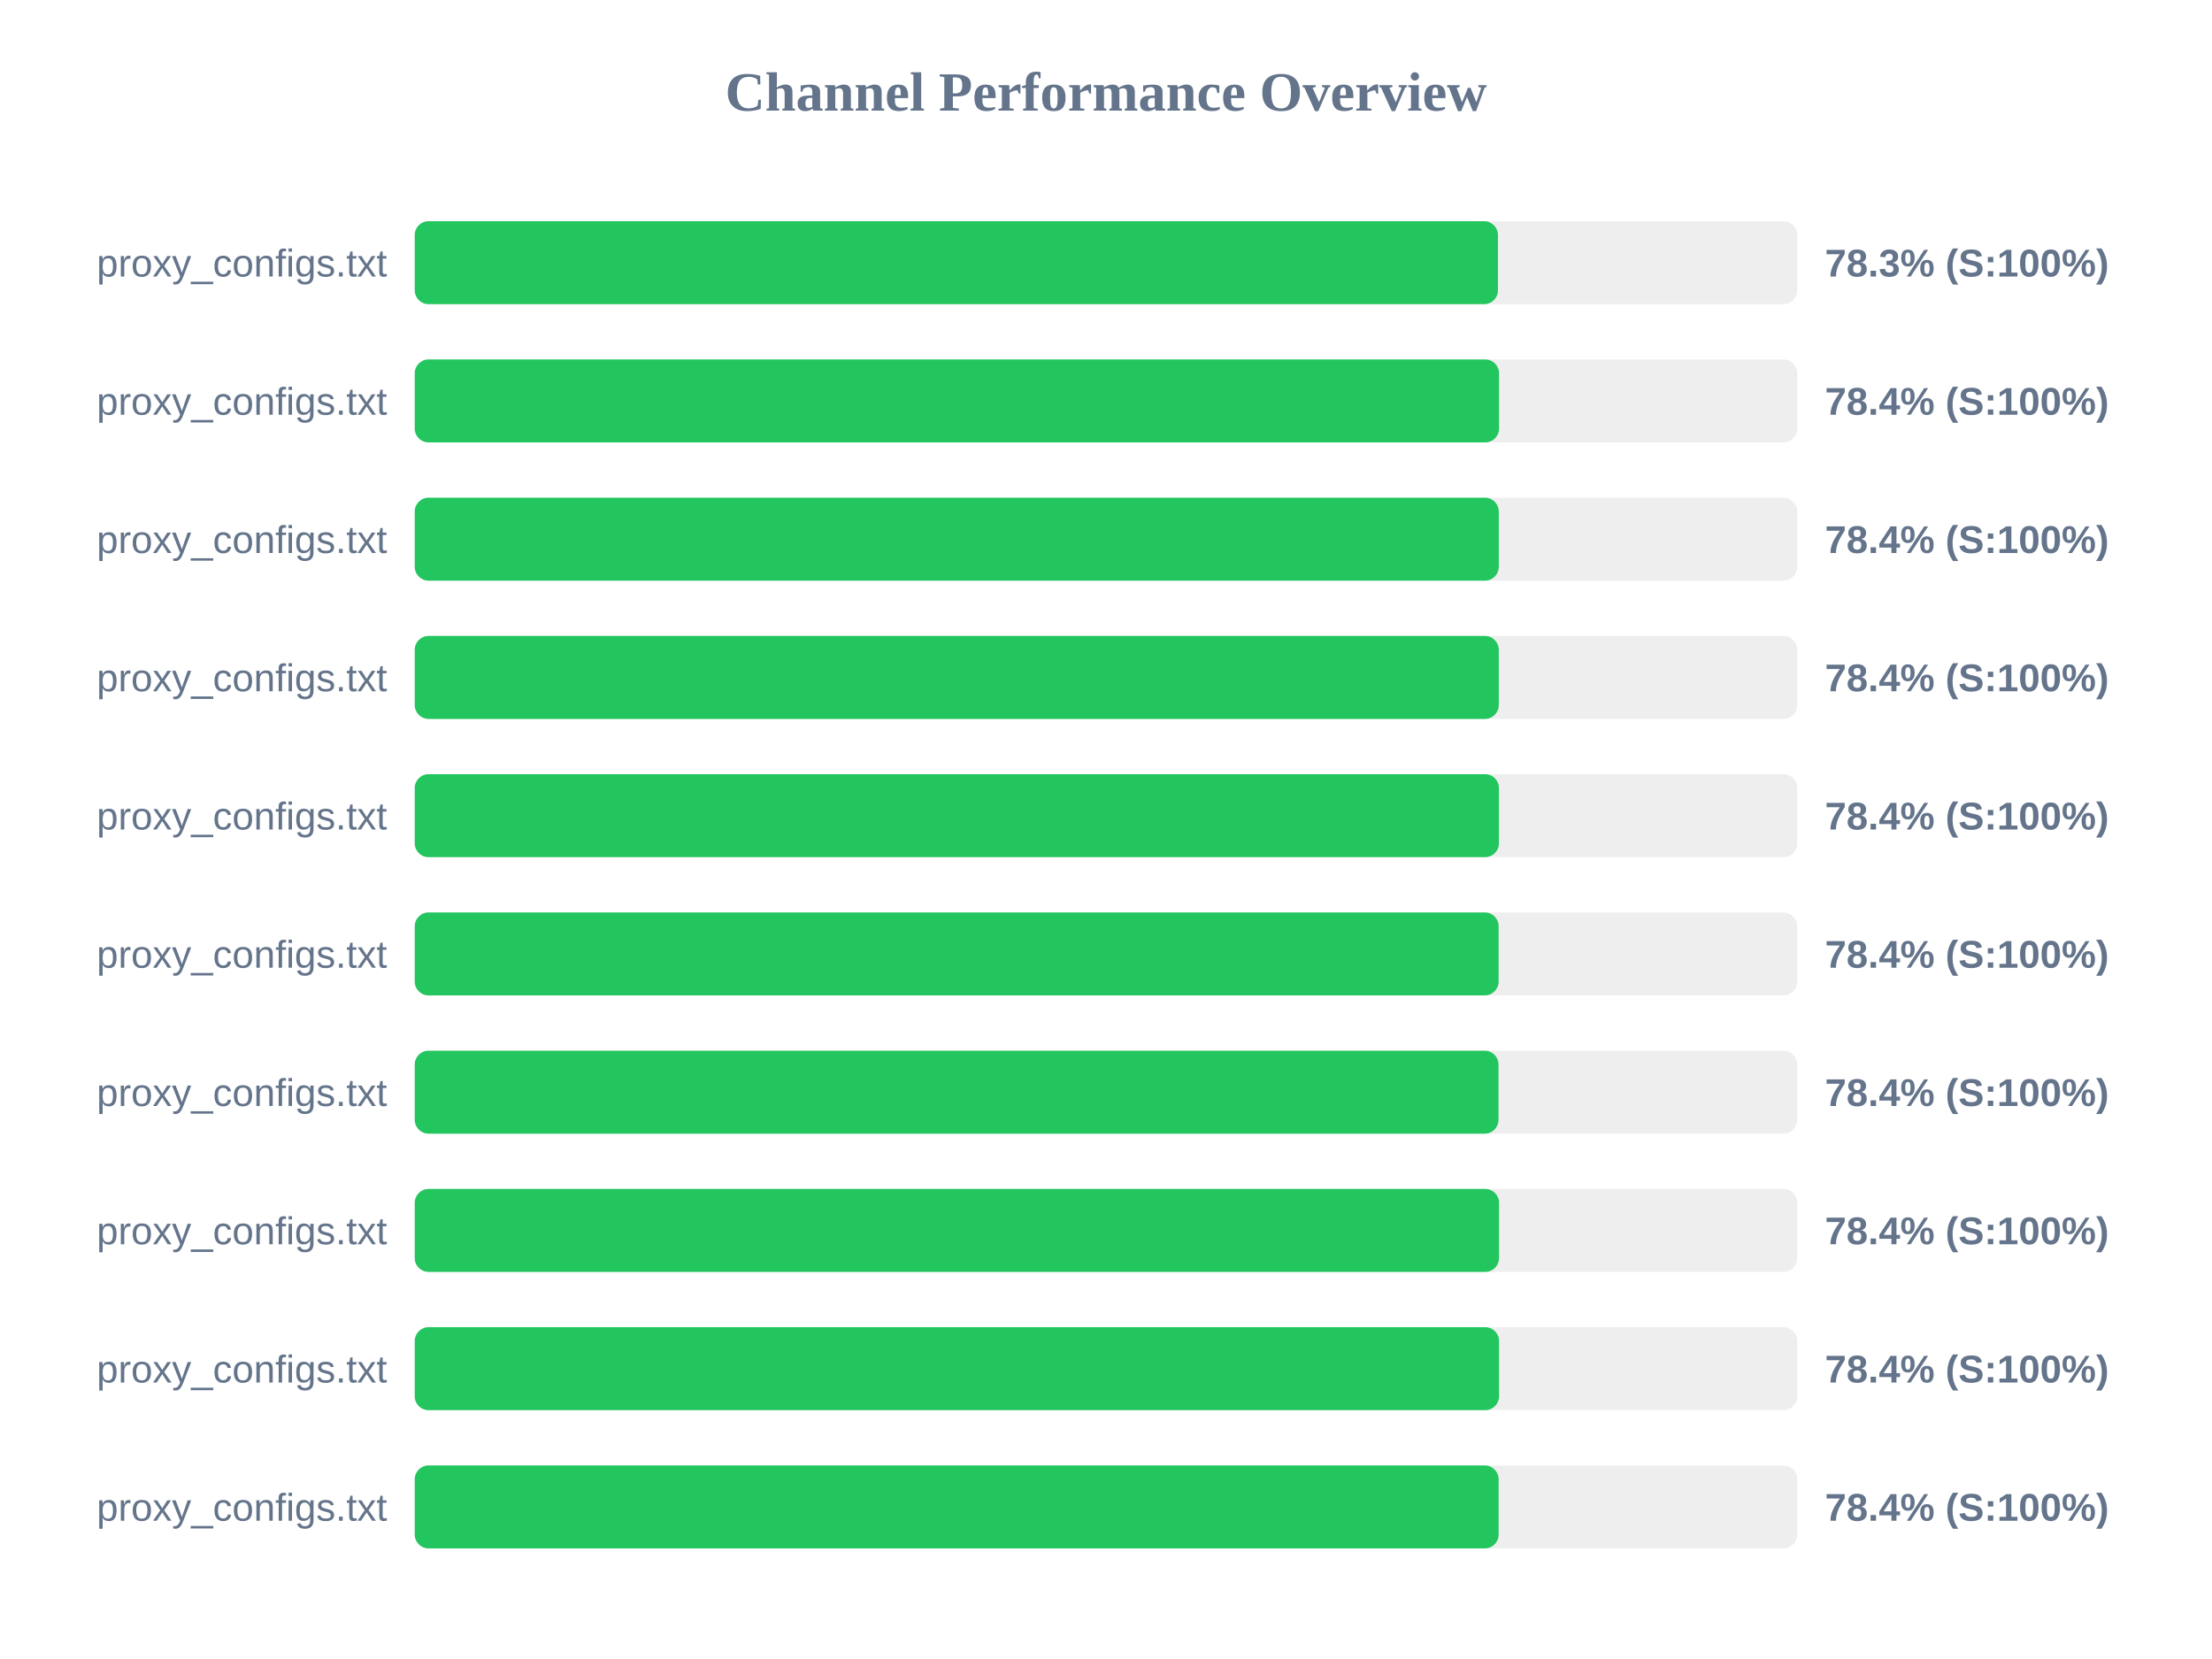
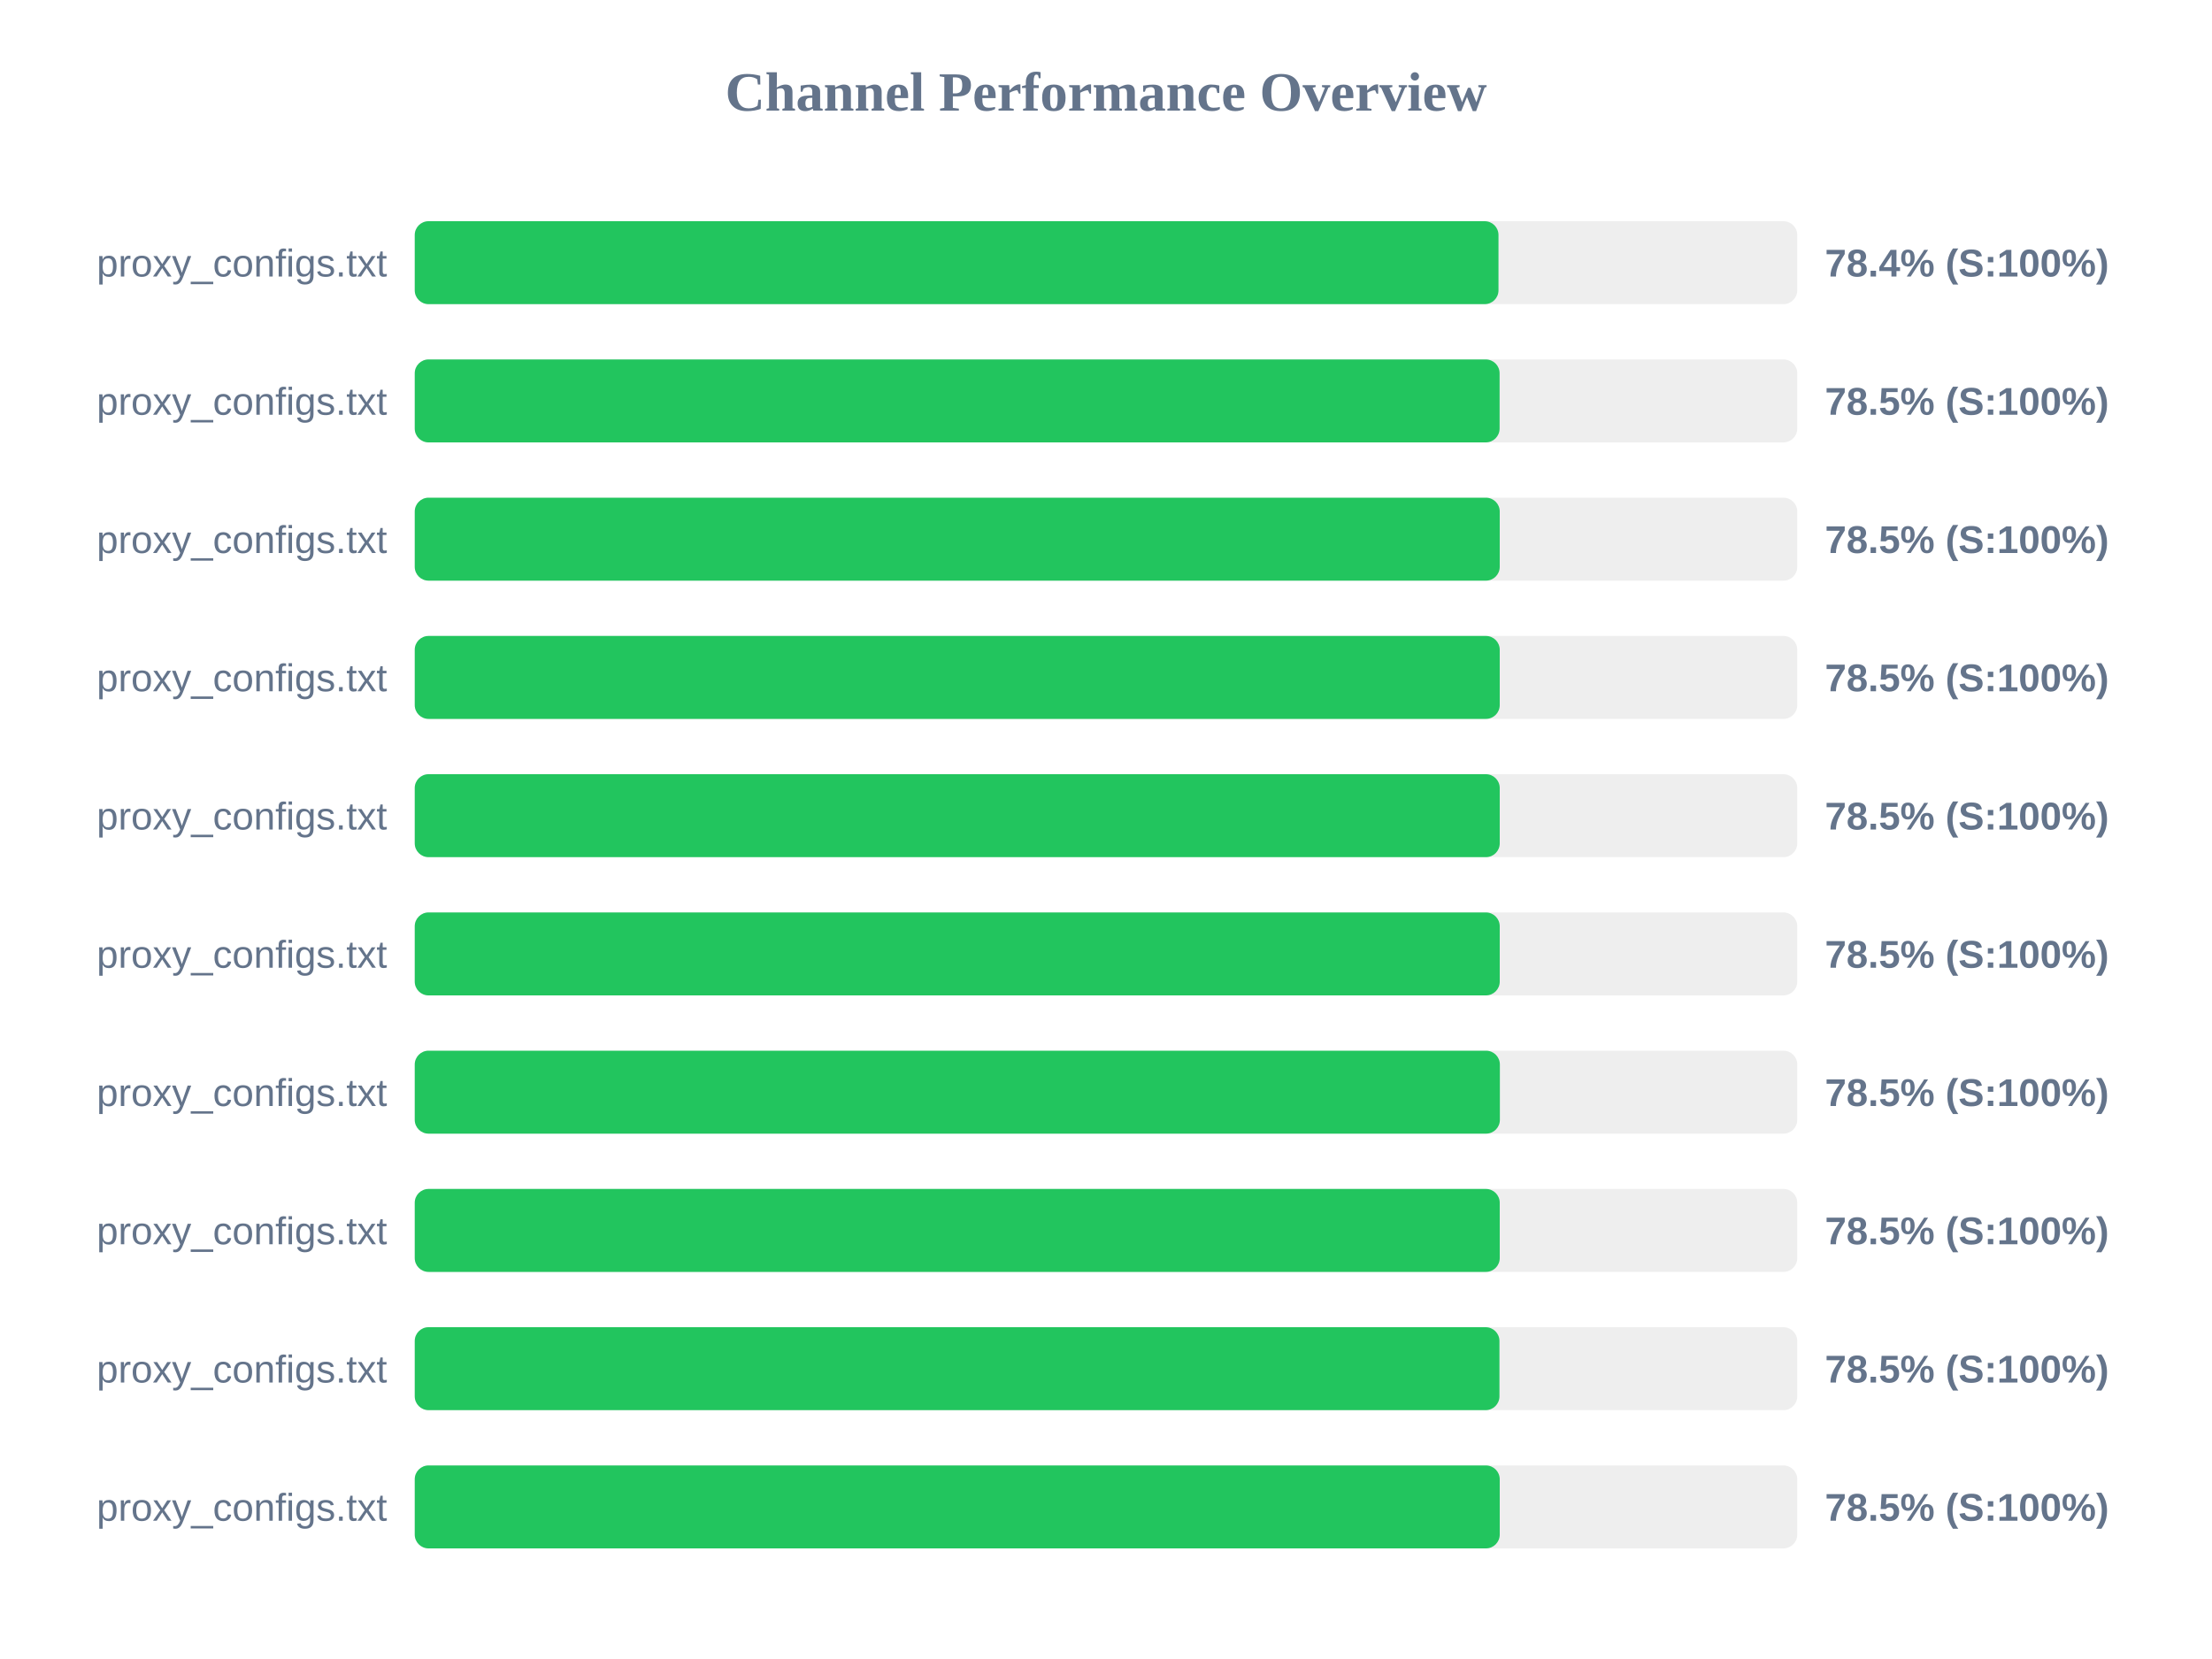
<svg xmlns="http://www.w3.org/2000/svg" width="800" height="600" version="1.1">
  <style>
        .row { font: 14px Arial; fill: #64748b; }
        .score { font: bold 14px Arial; fill: #64748b; }
    </style>
  <text x="400" y="40" text-anchor="middle" font-size="20px" font-weight="bold" fill="#64748b">Channel Performance Overview</text>
  <rect x="150" y="80" width="500" height="30" fill="#eee" rx="5" />
-   <rect x="150" y="80" width="391.75" height="30" fill="#22c55e" rx="5" />
+   <rect x="150" y="80" width="391.95" height="30" fill="#22c55e" rx="5" />
  <text x="140" y="100" text-anchor="end" class="row">proxy_configs.txt</text>
-   <text x="660" y="100" text-anchor="start" class="score">78.3% (S:100%)</text>
+   <text x="660" y="100" text-anchor="start" class="score">78.4% (S:100%)</text>
  <rect x="150" y="130" width="500" height="30" fill="#eee" rx="5" />
-   <rect x="150" y="130" width="392.15" height="30" fill="#22c55e" rx="5" />
+   <rect x="150" y="130" width="392.35" height="30" fill="#22c55e" rx="5" />
  <text x="140" y="150" text-anchor="end" class="row">proxy_configs.txt</text>
-   <text x="660" y="150" text-anchor="start" class="score">78.4% (S:100%)</text>
+   <text x="660" y="150" text-anchor="start" class="score">78.5% (S:100%)</text>
  <rect x="150" y="180" width="500" height="30" fill="#eee" rx="5" />
-   <rect x="150" y="180" width="392.05" height="30" fill="#22c55e" rx="5" />
+   <rect x="150" y="180" width="392.4" height="30" fill="#22c55e" rx="5" />
  <text x="140" y="200" text-anchor="end" class="row">proxy_configs.txt</text>
-   <text x="660" y="200" text-anchor="start" class="score">78.4% (S:100%)</text>
+   <text x="660" y="200" text-anchor="start" class="score">78.5% (S:100%)</text>
  <rect x="150" y="230" width="500" height="30" fill="#eee" rx="5" />
-   <rect x="150" y="230" width="392.05" height="30" fill="#22c55e" rx="5" />
+   <rect x="150" y="230" width="392.4" height="30" fill="#22c55e" rx="5" />
  <text x="140" y="250" text-anchor="end" class="row">proxy_configs.txt</text>
-   <text x="660" y="250" text-anchor="start" class="score">78.4% (S:100%)</text>
+   <text x="660" y="250" text-anchor="start" class="score">78.5% (S:100%)</text>
  <rect x="150" y="280" width="500" height="30" fill="#eee" rx="5" />
-   <rect x="150" y="280" width="392.1" height="30" fill="#22c55e" rx="5" />
+   <rect x="150" y="280" width="392.4" height="30" fill="#22c55e" rx="5" />
  <text x="140" y="300" text-anchor="end" class="row">proxy_configs.txt</text>
-   <text x="660" y="300" text-anchor="start" class="score">78.4% (S:100%)</text>
+   <text x="660" y="300" text-anchor="start" class="score">78.5% (S:100%)</text>
  <rect x="150" y="330" width="500" height="30" fill="#eee" rx="5" />
-   <rect x="150" y="330" width="392.0" height="30" fill="#22c55e" rx="5" />
+   <rect x="150" y="330" width="392.4" height="30" fill="#22c55e" rx="5" />
  <text x="140" y="350" text-anchor="end" class="row">proxy_configs.txt</text>
-   <text x="660" y="350" text-anchor="start" class="score">78.4% (S:100%)</text>
+   <text x="660" y="350" text-anchor="start" class="score">78.5% (S:100%)</text>
  <rect x="150" y="380" width="500" height="30" fill="#eee" rx="5" />
-   <rect x="150" y="380" width="391.95" height="30" fill="#22c55e" rx="5" />
+   <rect x="150" y="380" width="392.45" height="30" fill="#22c55e" rx="5" />
  <text x="140" y="400" text-anchor="end" class="row">proxy_configs.txt</text>
-   <text x="660" y="400" text-anchor="start" class="score">78.4% (S:100%)</text>
+   <text x="660" y="400" text-anchor="start" class="score">78.5% (S:100%)</text>
  <rect x="150" y="430" width="500" height="30" fill="#eee" rx="5" />
-   <rect x="150" y="430" width="392.15" height="30" fill="#22c55e" rx="5" />
+   <rect x="150" y="430" width="392.4" height="30" fill="#22c55e" rx="5" />
  <text x="140" y="450" text-anchor="end" class="row">proxy_configs.txt</text>
-   <text x="660" y="450" text-anchor="start" class="score">78.4% (S:100%)</text>
+   <text x="660" y="450" text-anchor="start" class="score">78.5% (S:100%)</text>
  <rect x="150" y="480" width="500" height="30" fill="#eee" rx="5" />
-   <rect x="150" y="480" width="392.15" height="30" fill="#22c55e" rx="5" />
+   <rect x="150" y="480" width="392.3" height="30" fill="#22c55e" rx="5" />
  <text x="140" y="500" text-anchor="end" class="row">proxy_configs.txt</text>
-   <text x="660" y="500" text-anchor="start" class="score">78.4% (S:100%)</text>
+   <text x="660" y="500" text-anchor="start" class="score">78.5% (S:100%)</text>
  <rect x="150" y="530" width="500" height="30" fill="#eee" rx="5" />
-   <rect x="150" y="530" width="392.0" height="30" fill="#22c55e" rx="5" />
+   <rect x="150" y="530" width="392.4" height="30" fill="#22c55e" rx="5" />
  <text x="140" y="550" text-anchor="end" class="row">proxy_configs.txt</text>
-   <text x="660" y="550" text-anchor="start" class="score">78.4% (S:100%)</text>
+   <text x="660" y="550" text-anchor="start" class="score">78.5% (S:100%)</text>
</svg>
